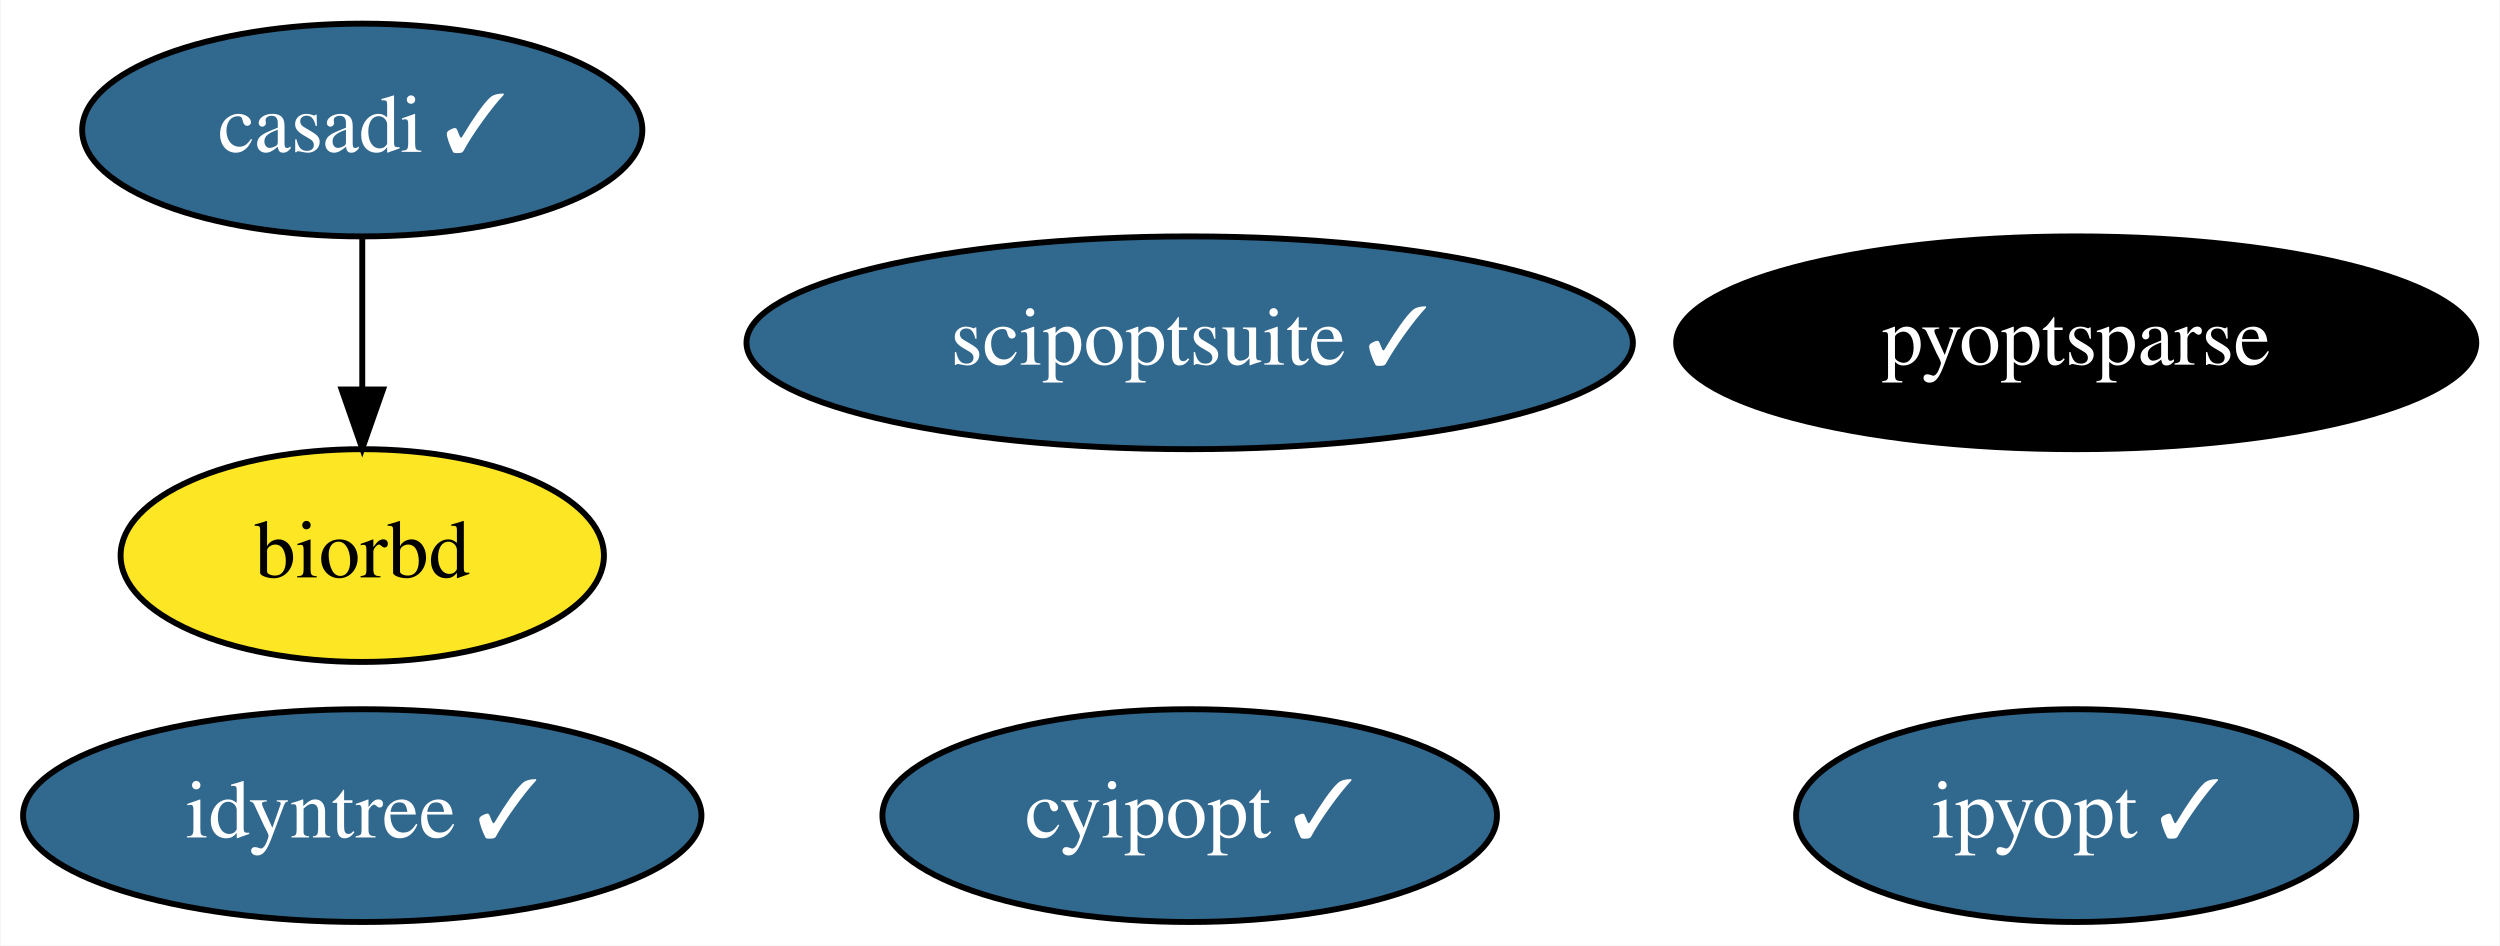
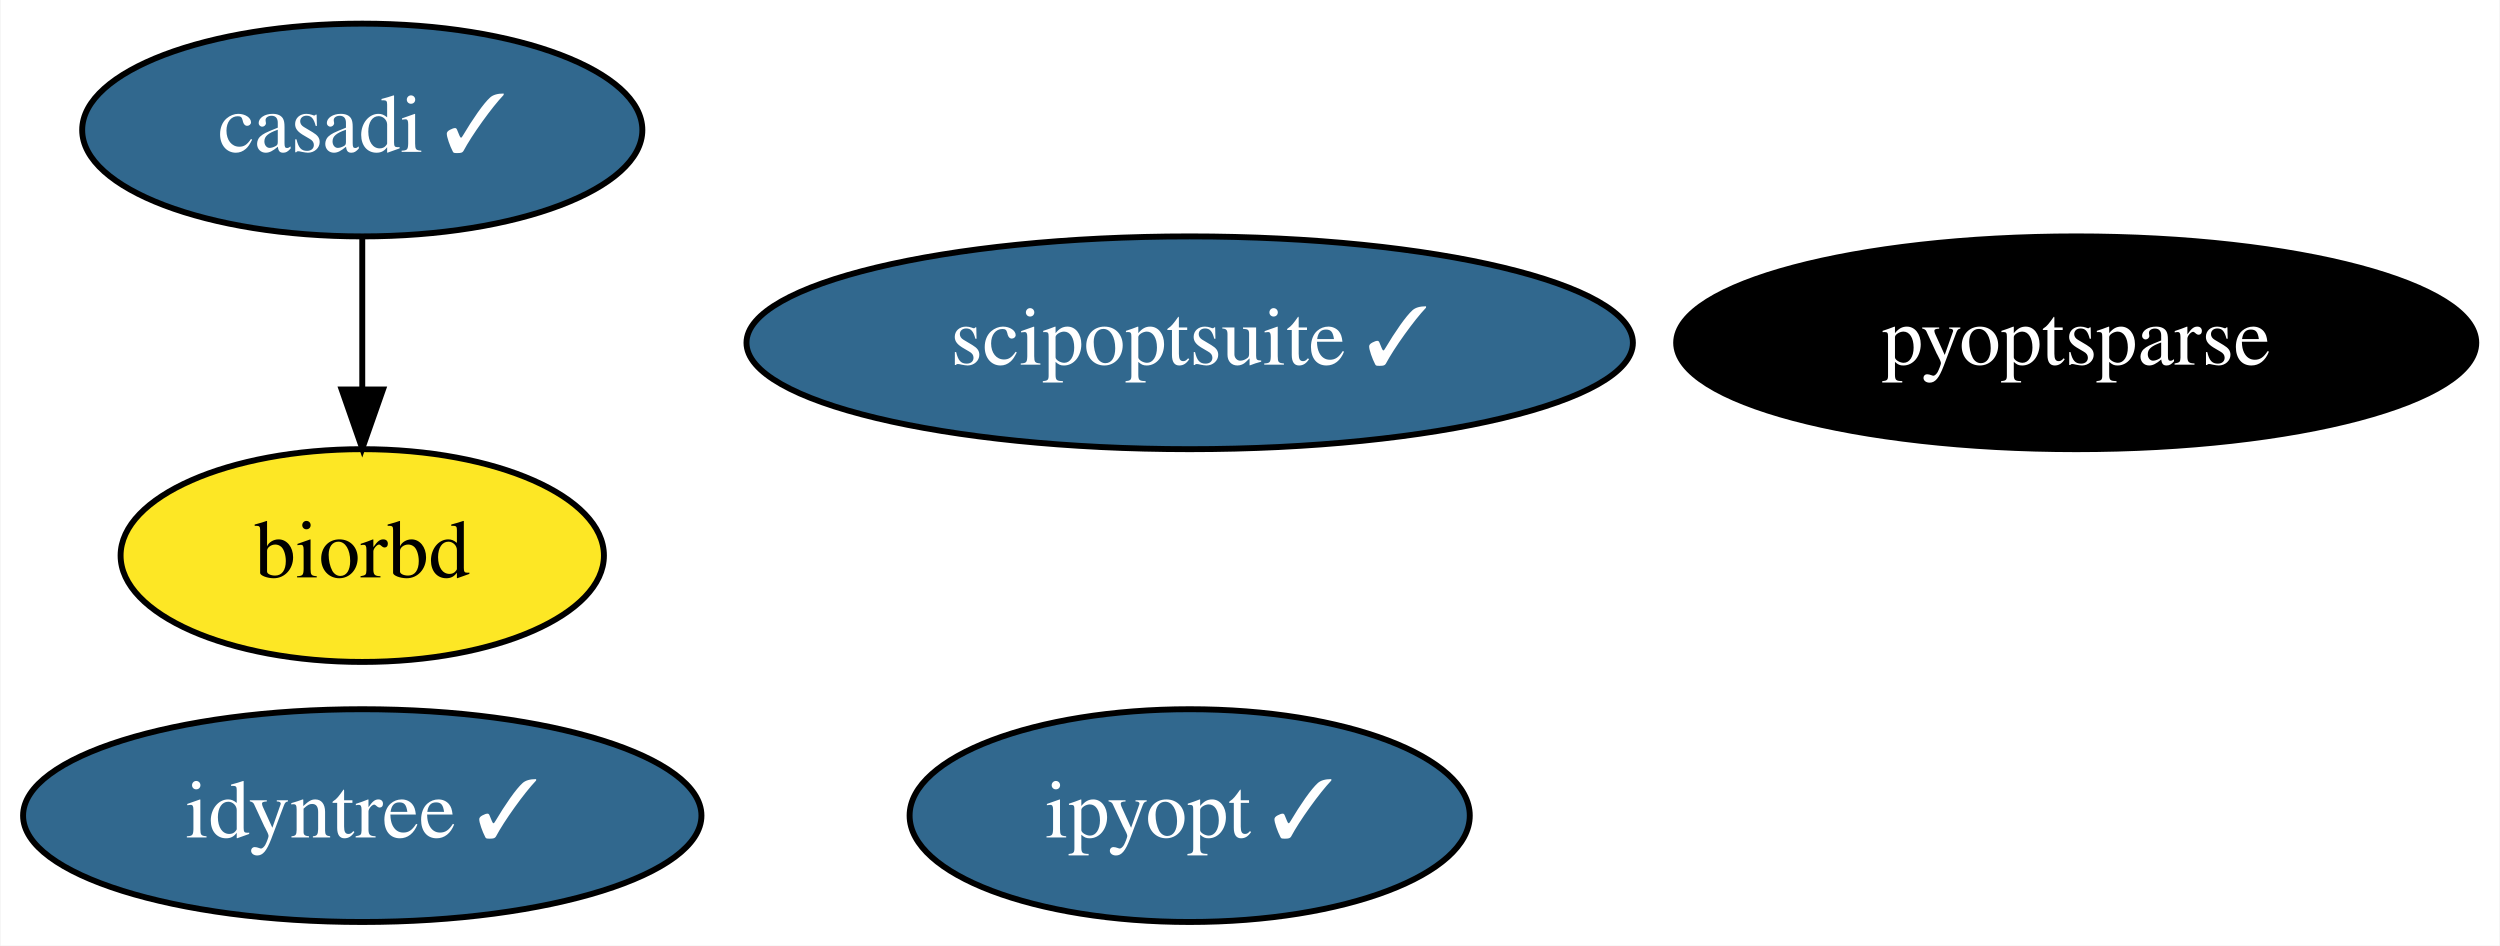
<svg xmlns="http://www.w3.org/2000/svg" xmlns:xlink="http://www.w3.org/1999/xlink" width="423pt" height="160pt" viewBox="0.00 0.00 422.79 160.00">
  <g id="graph0" class="graph" transform="scale(1 1) rotate(0) translate(4 156)">
    <polygon fill="white" stroke="none" points="-4,4 -4,-156 418.79,-156 418.79,4 -4,4" />
    <g id="node1" class="node">
      <g id="a_node1">
        <a xlink:href="https://github.com/conda-forge/casadi-feedstock/pull/71" xlink:title="casadi ✓">
          <ellipse fill="#31688e" stroke="black" cx="57.19" cy="-134" rx="47.39" ry="18" />
          <text text-anchor="middle" x="57.19" y="-130.3" font-family="Times,serif" font-size="14.00" fill="white">casadi ✓</text>
        </a>
      </g>
    </g>
-     <g id="node3" class="node">
-       <g id="a_node3">
+     <g id="node2" class="node">
+       <g id="a_node2">
        <a xlink:href="https://github.com/conda-forge/biorbd-feedstock" xlink:title="biorbd">
          <ellipse fill="#fde725" stroke="black" cx="57.19" cy="-62" rx="40.89" ry="18" />
          <text text-anchor="middle" x="57.19" y="-58.3" font-family="Times,serif" font-size="14.00">biorbd</text>
        </a>
      </g>
    </g>
    <g id="edge1" class="edge">
      <path fill="none" stroke="black" d="M57.19,-115.7C57.19,-107.98 57.19,-98.71 57.19,-90.11" />
      <polygon fill="black" stroke="black" points="60.7,-90.1 57.19,-80.1 53.7,-90.1 60.7,-90.1" />
    </g>
-     <g id="node2" class="node">
-       <g id="a_node2">
-         <a xlink:href="https://github.com/conda-forge/cyipopt-feedstock/pull/39" xlink:title="cyipopt ✓">
-           <ellipse fill="#31688e" stroke="black" cx="197.19" cy="-18" rx="51.99" ry="18" />
-           <text text-anchor="middle" x="197.19" y="-14.3" font-family="Times,serif" font-size="14.00" fill="white">cyipopt ✓</text>
+     <g id="node3" class="node">
+       <g id="a_node3">
+         <a xlink:href="https://github.com/conda-forge/ipyopt-feedstock/pull/17" xlink:title="ipyopt ✓">
+           <ellipse fill="#31688e" stroke="black" cx="197.19" cy="-18" rx="47.39" ry="18" />
+           <text text-anchor="middle" x="197.19" y="-14.3" font-family="Times,serif" font-size="14.00" fill="white">ipyopt ✓</text>
        </a>
      </g>
    </g>
    <g id="node4" class="node">
      <g id="a_node4">
-         <a xlink:href="https://github.com/conda-forge/ipyopt-feedstock/pull/17" xlink:title="ipyopt ✓">
-           <ellipse fill="#31688e" stroke="black" cx="347.19" cy="-18" rx="47.39" ry="18" />
-           <text text-anchor="middle" x="347.19" y="-14.3" font-family="Times,serif" font-size="14.00" fill="white">ipyopt ✓</text>
-         </a>
-       </g>
-     </g>
-     <g id="node5" class="node">
-       <g id="a_node5">
        <a xlink:href="https://github.com/conda-forge/scipoptsuite-feedstock/pull/33" xlink:title="scipoptsuite ✓">
          <ellipse fill="#31688e" stroke="black" cx="197.19" cy="-98" rx="74.99" ry="18" />
          <text text-anchor="middle" x="197.19" y="-94.3" font-family="Times,serif" font-size="14.00" fill="white">scipoptsuite ✓</text>
        </a>
      </g>
    </g>
-     <g id="node6" class="node">
-       <g id="a_node6">
+     <g id="node5" class="node">
+       <g id="a_node5">
        <a xlink:href="https://github.com/conda-forge/pyoptsparse-feedstock" xlink:title="pyoptsparse">
          <ellipse fill="#000000" stroke="black" cx="347.19" cy="-98" rx="67.69" ry="18" />
          <text text-anchor="middle" x="347.19" y="-94.3" font-family="Times,serif" font-size="14.00" fill="white">pyoptsparse</text>
        </a>
      </g>
    </g>
-     <g id="node7" class="node">
-       <g id="a_node7">
+     <g id="node6" class="node">
+       <g id="a_node6">
        <a xlink:href="https://github.com/conda-forge/idyntree-feedstock/pull/46" xlink:title="idyntree ✓">
          <ellipse fill="#31688e" stroke="black" cx="57.19" cy="-18" rx="57.39" ry="18" />
          <text text-anchor="middle" x="57.19" y="-14.3" font-family="Times,serif" font-size="14.00" fill="white">idyntree ✓</text>
        </a>
      </g>
    </g>
  </g>
</svg>
